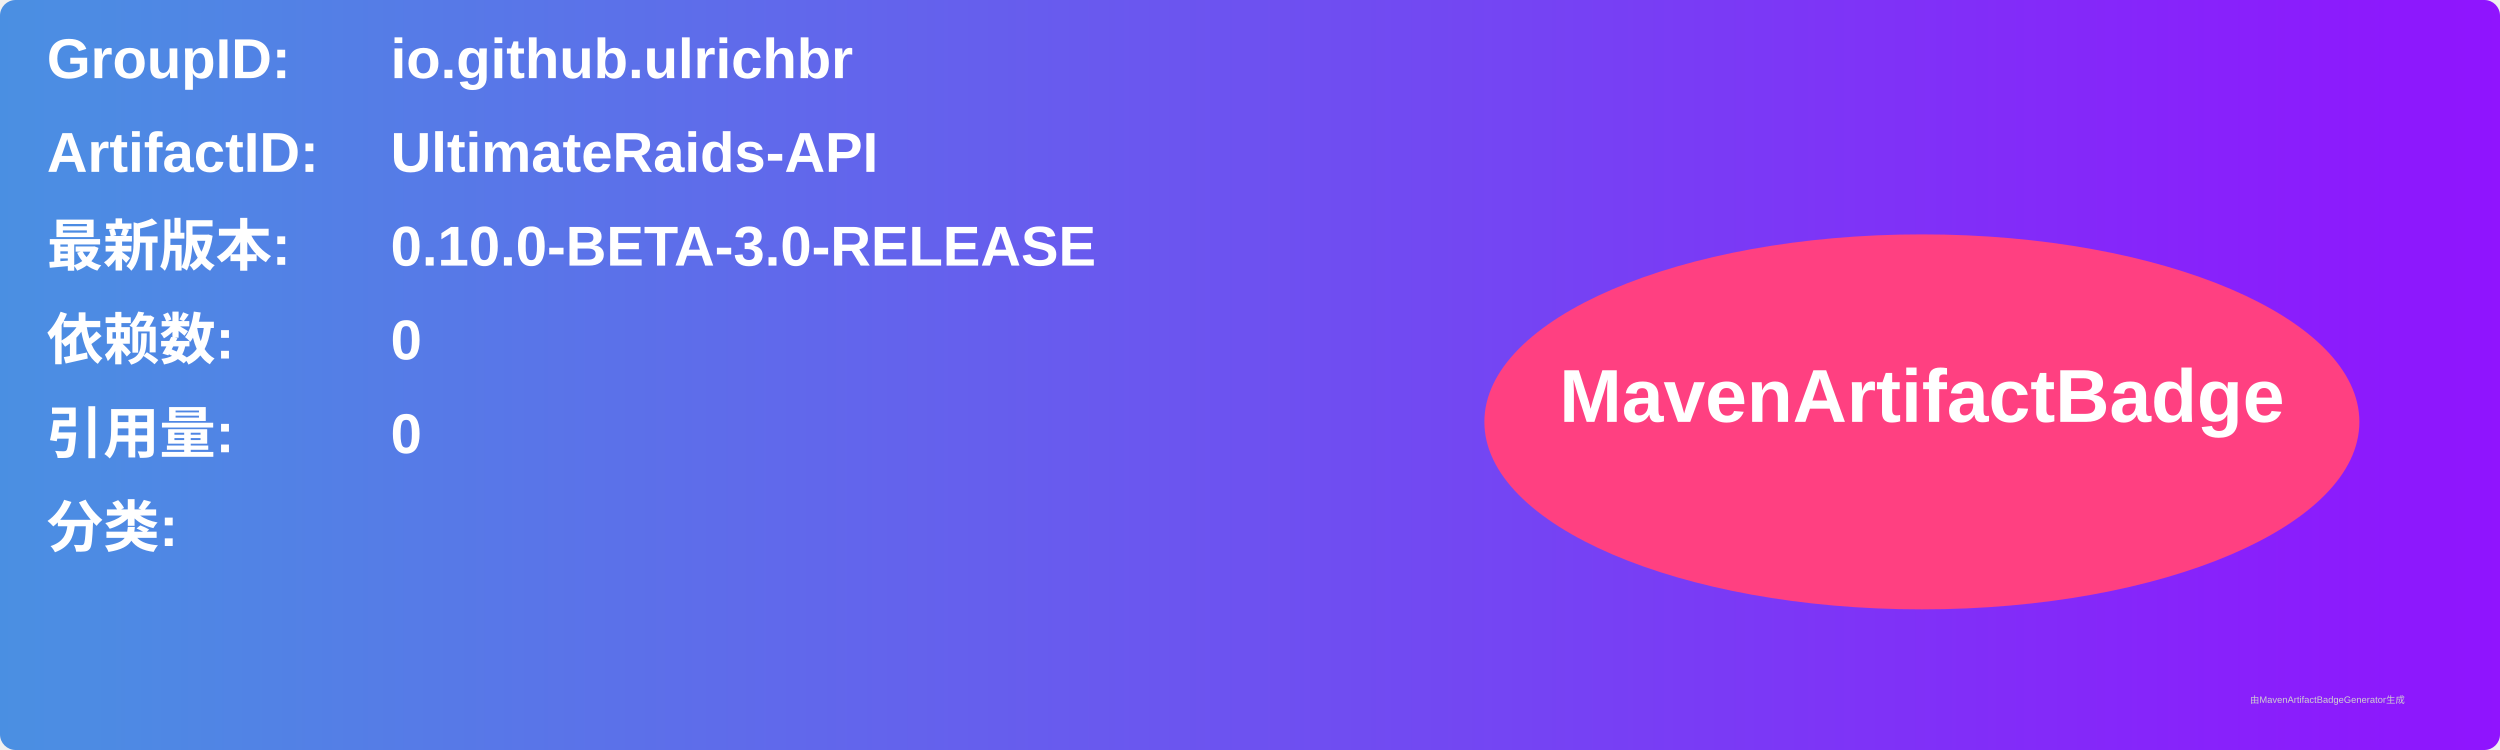
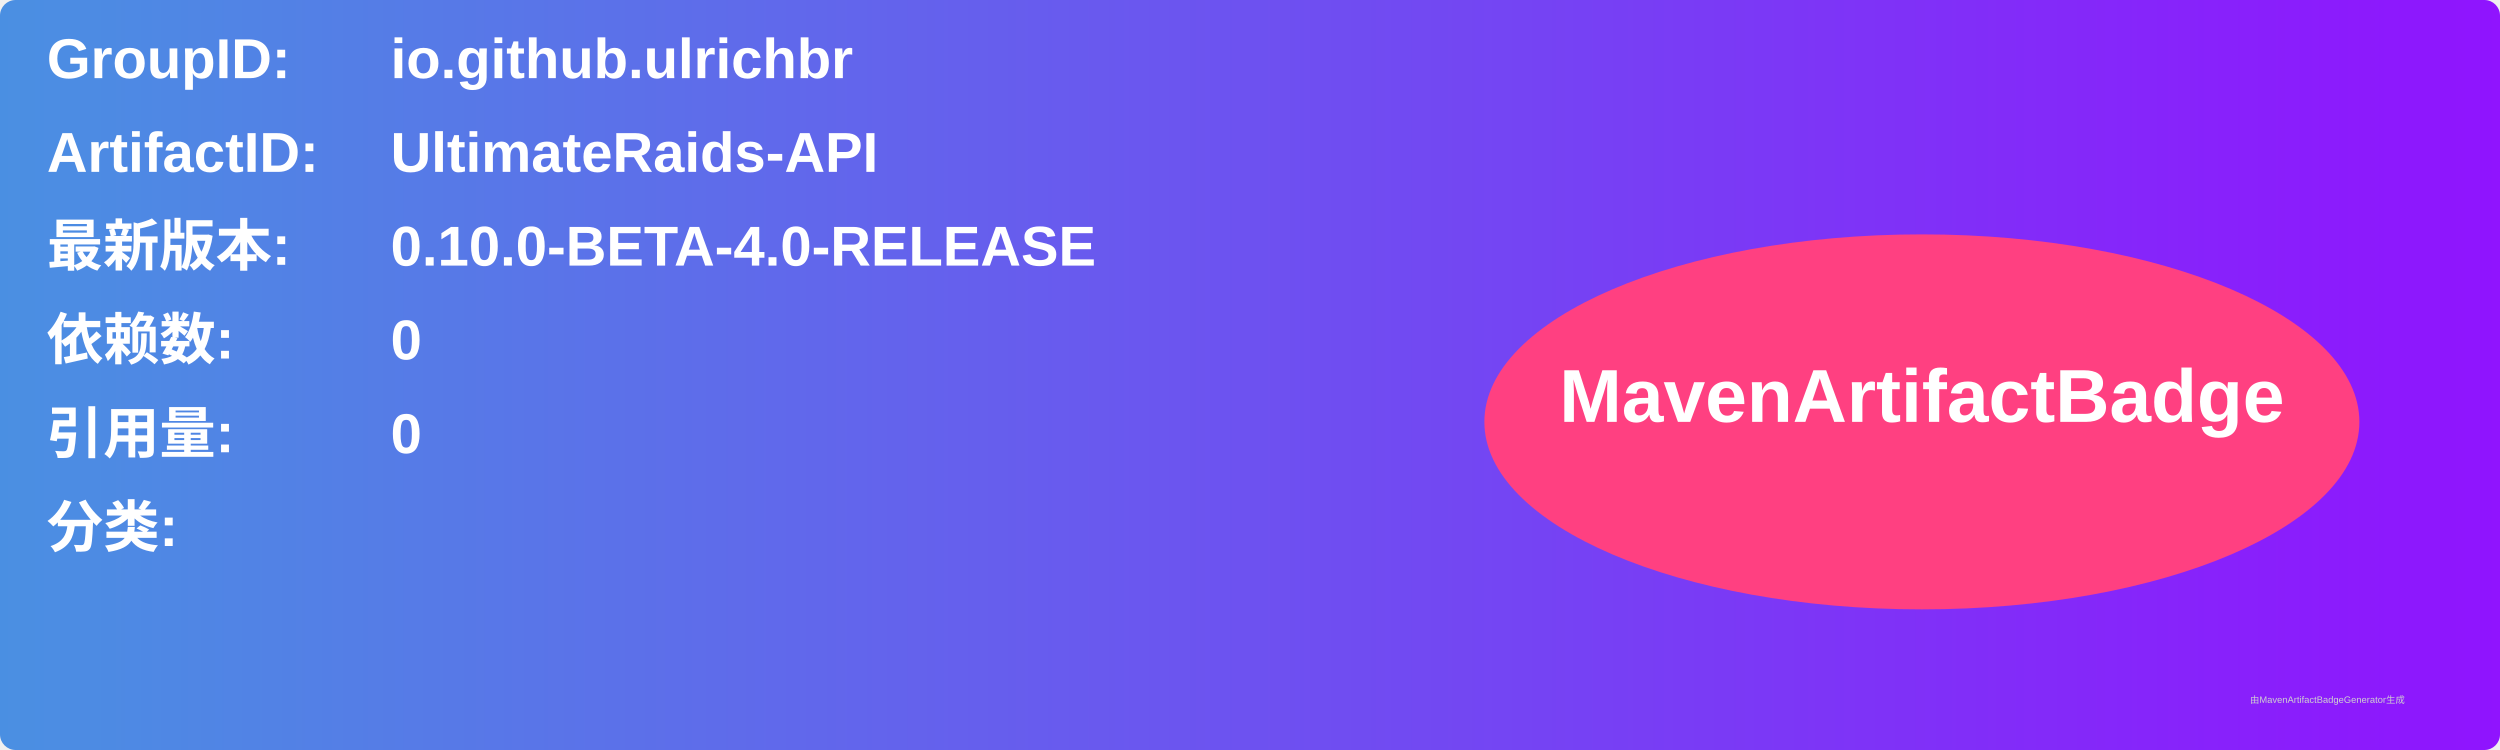
<svg xmlns="http://www.w3.org/2000/svg" width="800" height="240" viewBox="0 0 800 240">
  <linearGradient id="grad" x1="0%" y1="0%" x2="100%" y2="0%">
    <stop offset="0%" stop-color="#4a90e2" />
    <stop offset="100%" stop-color="#9013fe" />
  </linearGradient>
  <rect width="100%" height="100%" rx="5" ry="5" fill="url(#grad)" />
  <g transform="translate(15, 15)">
    <text x="0" y="10" font-family="Arial" font-size="18" fill="white" font-weight="bold" width="260">GroupID:</text>
    <text x="110" y="10" font-family="Arial" font-size="18" fill="white" font-weight="bold" width="460">io.github.ulrichbr</text>
    <text x="0" y="40" font-family="Arial" font-size="18" fill="white" font-weight="bold" width="260">ArtifactID:</text>
    <text x="110" y="40" font-family="Arial" font-size="18" fill="white" font-weight="bold" width="460">UltimateRaids-API</text>
    <text x="0" y="70" font-family="Arial" font-size="18" fill="white" font-weight="bold">最新版本:</text>
    <text x="110" y="70" font-family="Arial" font-size="18" fill="white" font-weight="bold">
-       <tspan font-weight="bold">0.10.0-BETA-3.0-RELEASE</tspan>
+       <tspan font-weight="bold">0.10.0-BETA-4.0-RELEASE</tspan>
    </text>
    <text x="0" y="100" font-family="Arial" font-size="18" fill="white" font-weight="bold">依赖数: </text>
    <text x="110" y="100" font-family="Arial" font-size="18" fill="white">
      <tspan font-weight="bold">0</tspan>
    </text>
    <text x="0" y="130" font-family="Arial" font-size="18" fill="white" font-weight="bold">引用量: </text>
    <text x="110" y="130" font-family="Arial" font-size="18" fill="white">
      <tspan font-weight="bold">0</tspan>
    </text>
    <text x="0" y="160" font-family="Arial" font-size="18" fill="white" font-weight="bold">分类:</text>
    <text x="10" y="190" font-family="Arial" font-size="10" fill="white">
      <tspan font-weight="bold" />
    </text>
    <ellipse cx="600" cy="120" rx="140" ry="60" fill="#ff4081" />
    <text x="600" y="120" text-anchor="middle" font-family="Arial" font-size="24" fill="white" font-weight="bold">MavenArtifactBadge</text>
  </g>
  <text x="720" y="225" font-family="Arial" font-size="3" fill="#d0d0d0">由MavenArtifactBadgeGenerator生成</text>
</svg>
